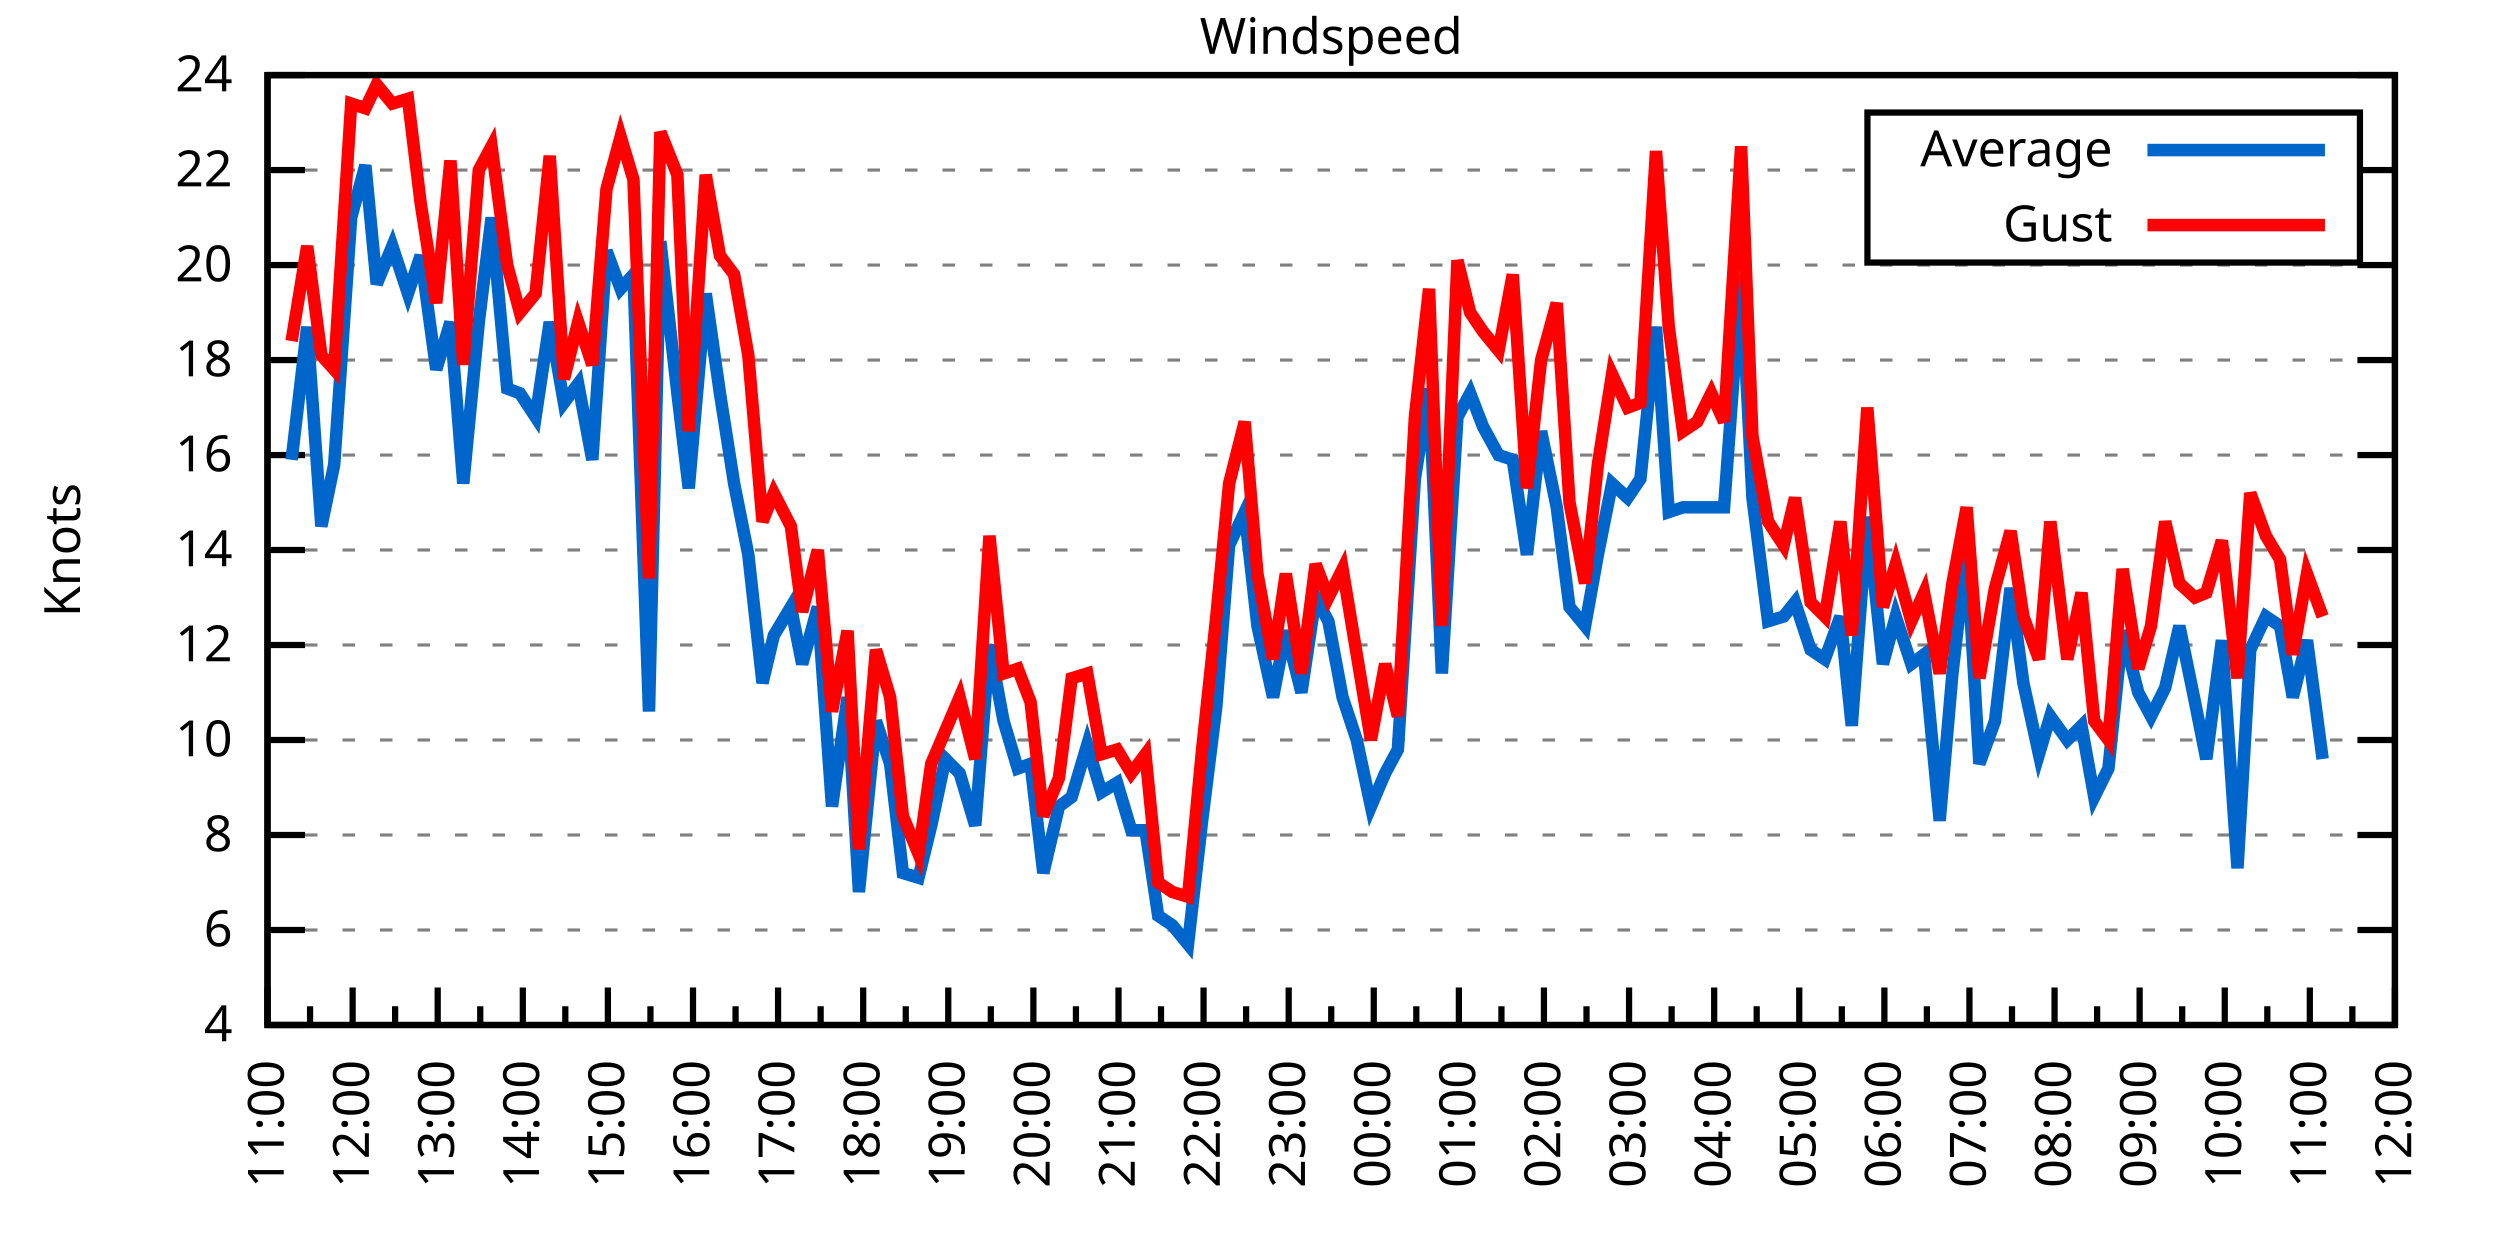
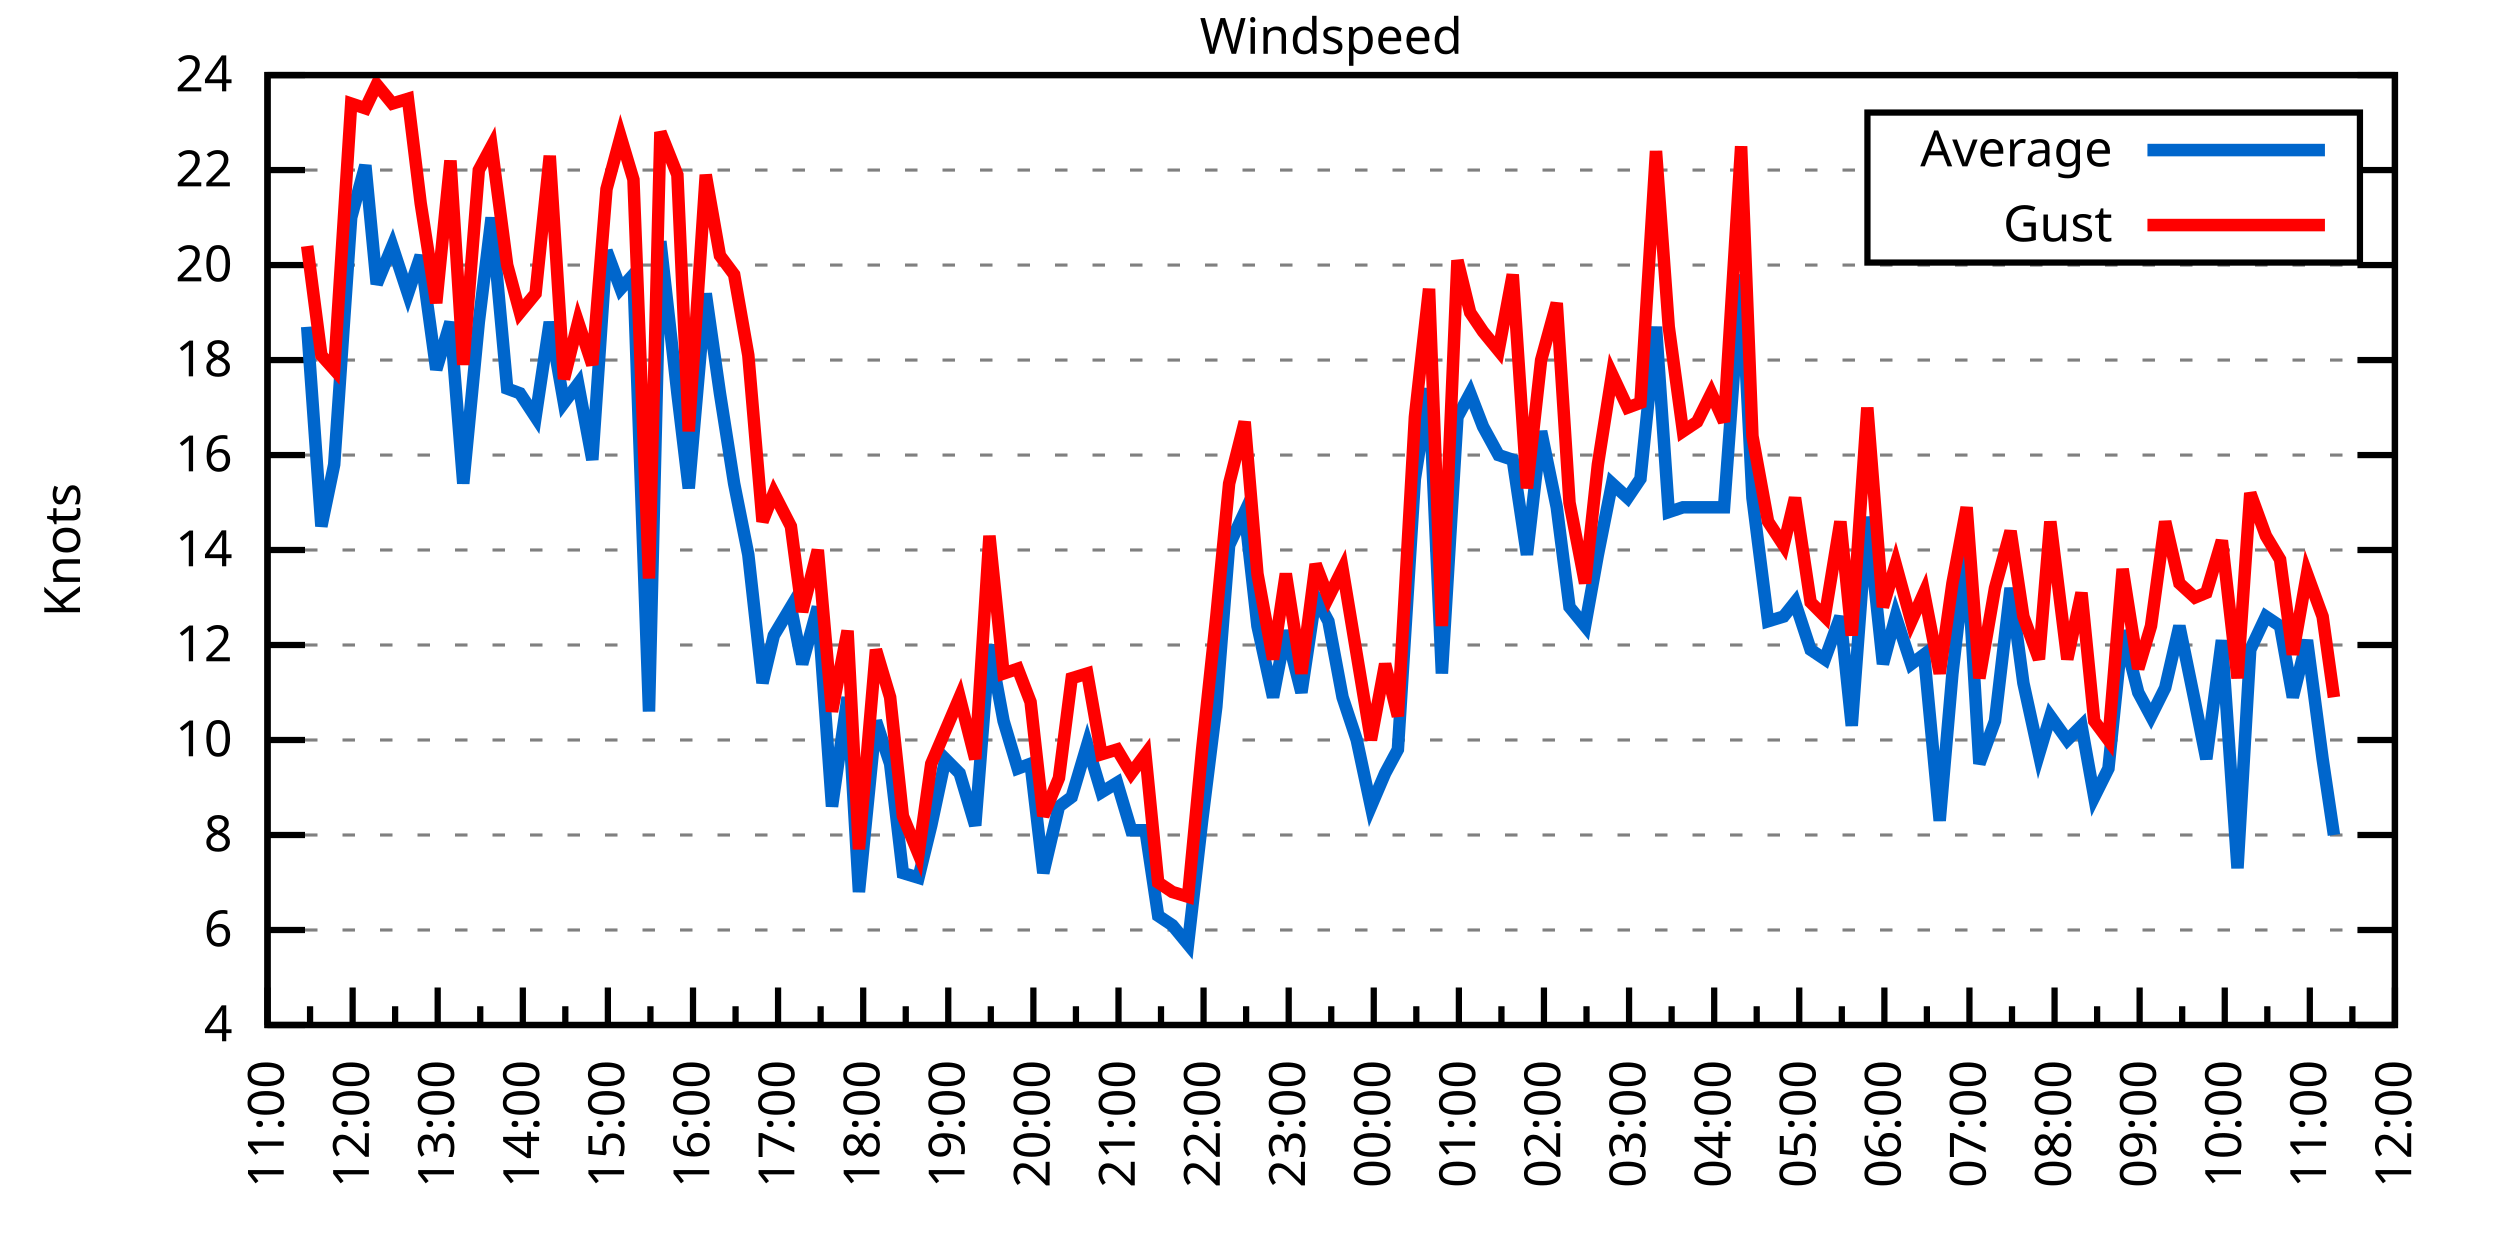
<svg xmlns="http://www.w3.org/2000/svg" xmlns:xlink="http://www.w3.org/1999/xlink" width="400" height="200" viewBox="0 0 400 200">
  <g id="gnuplot_canvas">
    <rect x="0" y="0" width="400" height="200" fill="none" />
    <defs>
      <circle id="gpDot" r="0.5" stroke-width="0.5" stroke="currentColor" />
      <path id="gpPt0" stroke-width="0.333" stroke="currentColor" d="M-1,0 h2 M0,-1 v2" />
      <path id="gpPt1" stroke-width="0.333" stroke="currentColor" d="M-1,-1 L1,1 M1,-1 L-1,1" />
      <path id="gpPt2" stroke-width="0.333" stroke="currentColor" d="M-1,0 L1,0 M0,-1 L0,1 M-1,-1 L1,1 M-1,1 L1,-1" />
      <rect id="gpPt3" stroke-width="0.333" stroke="currentColor" x="-1" y="-1" width="2" height="2" />
      <rect id="gpPt4" stroke-width="0.333" stroke="currentColor" fill="currentColor" x="-1" y="-1" width="2" height="2" />
      <circle id="gpPt5" stroke-width="0.333" stroke="currentColor" cx="0" cy="0" r="1" />
      <use xlink:href="#gpPt5" id="gpPt6" fill="currentColor" stroke="none" />
      <path id="gpPt7" stroke-width="0.333" stroke="currentColor" d="M0,-1.33 L-1.33,0.67 L1.33,0.67 z" />
      <use xlink:href="#gpPt7" id="gpPt8" fill="currentColor" stroke="none" />
      <use xlink:href="#gpPt7" id="gpPt9" stroke="currentColor" transform="rotate(180)" />
      <use xlink:href="#gpPt9" id="gpPt10" fill="currentColor" stroke="none" />
      <use xlink:href="#gpPt3" id="gpPt11" stroke="currentColor" transform="rotate(45)" />
      <use xlink:href="#gpPt11" id="gpPt12" fill="currentColor" stroke="none" />
      <path id="gpPt13" stroke-width="0.333" stroke="currentColor" d="M0,1.330 L1.265,0.411 L0.782,-1.067 L-0.782,-1.076 L-1.265,0.411 z" />
      <use xlink:href="#gpPt13" id="gpPt14" fill="currentColor" stroke="none" />
      <filter id="textbox" filterUnits="objectBoundingBox" x="0" y="0" height="1" width="1">
        <feFlood flood-color="white" flood-opacity="1" result="bgnd" />
        <feComposite in="SourceGraphic" in2="bgnd" operator="atop" />
      </filter>
      <filter id="greybox" filterUnits="objectBoundingBox" x="0" y="0" height="1" width="1">
        <feFlood flood-color="lightgrey" flood-opacity="1" result="grey" />
        <feComposite in="SourceGraphic" in2="grey" operator="atop" />
      </filter>
    </defs>
    <g fill="none" color="white" stroke="currentColor" stroke-width="1.00" stroke-linecap="butt" stroke-linejoin="miter">
</g>
    <g fill="none" color="black" stroke="currentColor" stroke-width="1.00" stroke-linecap="butt" stroke-linejoin="miter">
      <g stroke="none" shape-rendering="crispEdges">
        <polygon fill="rgb(255, 255, 255)" points="42.80,164.00 383.18,164.00 383.18,12.02 42.80,12.02 " />
      </g>
    </g>
    <g fill="none" color="black" stroke="currentColor" stroke-width="1.00" stroke-linecap="butt" stroke-linejoin="miter">
</g>
    <g fill="none" color="black" stroke="black" stroke-width="0.50" stroke-linecap="butt" stroke-linejoin="miter">
</g>
    <g fill="none" color="gray" stroke="currentColor" stroke-width="0.50" stroke-linecap="butt" stroke-linejoin="miter">
      <path stroke="gray" stroke-dasharray="2,4" class="gridline" d="M42.80,164.00 L383.19,164.00  " />
    </g>
    <g fill="none" color="gray" stroke="gray" stroke-width="1.00" stroke-linecap="butt" stroke-linejoin="miter">
</g>
    <g fill="none" color="black" stroke="currentColor" stroke-width="1.00" stroke-linecap="butt" stroke-linejoin="miter">
      <path stroke="black" d="M42.80,164.00 L48.80,164.00 M383.19,164.00 L377.19,164.00  " />
      <g transform="translate(37.20,166.60)" stroke="none" fill="black" font-family="Sans" font-size="8.00" text-anchor="end">
        <text>
          <tspan font-family="Sans"> 4</tspan>
        </text>
      </g>
    </g>
    <g fill="none" color="black" stroke="currentColor" stroke-width="1.00" stroke-linecap="butt" stroke-linejoin="miter">
</g>
    <g fill="none" color="black" stroke="black" stroke-width="0.50" stroke-linecap="butt" stroke-linejoin="miter">
</g>
    <g fill="none" color="gray" stroke="currentColor" stroke-width="0.50" stroke-linecap="butt" stroke-linejoin="miter">
      <path stroke="gray" stroke-dasharray="2,4" class="gridline" d="M42.80,148.80 L383.19,148.80  " />
    </g>
    <g fill="none" color="gray" stroke="gray" stroke-width="1.00" stroke-linecap="butt" stroke-linejoin="miter">
</g>
    <g fill="none" color="black" stroke="currentColor" stroke-width="1.00" stroke-linecap="butt" stroke-linejoin="miter">
      <path stroke="black" d="M42.80,148.80 L48.80,148.80 M383.19,148.80 L377.19,148.80  " />
      <g transform="translate(37.20,151.40)" stroke="none" fill="black" font-family="Sans" font-size="8.00" text-anchor="end">
        <text>
          <tspan font-family="Sans"> 6</tspan>
        </text>
      </g>
    </g>
    <g fill="none" color="black" stroke="currentColor" stroke-width="1.00" stroke-linecap="butt" stroke-linejoin="miter">
</g>
    <g fill="none" color="black" stroke="black" stroke-width="0.50" stroke-linecap="butt" stroke-linejoin="miter">
</g>
    <g fill="none" color="gray" stroke="currentColor" stroke-width="0.50" stroke-linecap="butt" stroke-linejoin="miter">
      <path stroke="gray" stroke-dasharray="2,4" class="gridline" d="M42.80,133.60 L383.19,133.60  " />
    </g>
    <g fill="none" color="gray" stroke="gray" stroke-width="1.00" stroke-linecap="butt" stroke-linejoin="miter">
</g>
    <g fill="none" color="black" stroke="currentColor" stroke-width="1.00" stroke-linecap="butt" stroke-linejoin="miter">
      <path stroke="black" d="M42.80,133.60 L48.80,133.60 M383.19,133.60 L377.19,133.60  " />
      <g transform="translate(37.20,136.20)" stroke="none" fill="black" font-family="Sans" font-size="8.00" text-anchor="end">
        <text>
          <tspan font-family="Sans"> 8</tspan>
        </text>
      </g>
    </g>
    <g fill="none" color="black" stroke="currentColor" stroke-width="1.00" stroke-linecap="butt" stroke-linejoin="miter">
</g>
    <g fill="none" color="black" stroke="black" stroke-width="0.50" stroke-linecap="butt" stroke-linejoin="miter">
</g>
    <g fill="none" color="gray" stroke="currentColor" stroke-width="0.50" stroke-linecap="butt" stroke-linejoin="miter">
      <path stroke="gray" stroke-dasharray="2,4" class="gridline" d="M42.80,118.40 L383.19,118.40  " />
    </g>
    <g fill="none" color="gray" stroke="gray" stroke-width="1.00" stroke-linecap="butt" stroke-linejoin="miter">
</g>
    <g fill="none" color="black" stroke="currentColor" stroke-width="1.00" stroke-linecap="butt" stroke-linejoin="miter">
      <path stroke="black" d="M42.80,118.40 L48.80,118.40 M383.19,118.40 L377.19,118.40  " />
      <g transform="translate(37.20,121.00)" stroke="none" fill="black" font-family="Sans" font-size="8.00" text-anchor="end">
        <text>
          <tspan font-family="Sans"> 10</tspan>
        </text>
      </g>
    </g>
    <g fill="none" color="black" stroke="currentColor" stroke-width="1.00" stroke-linecap="butt" stroke-linejoin="miter">
</g>
    <g fill="none" color="black" stroke="black" stroke-width="0.50" stroke-linecap="butt" stroke-linejoin="miter">
</g>
    <g fill="none" color="gray" stroke="currentColor" stroke-width="0.50" stroke-linecap="butt" stroke-linejoin="miter">
      <path stroke="gray" stroke-dasharray="2,4" class="gridline" d="M42.80,103.20 L383.19,103.20  " />
    </g>
    <g fill="none" color="gray" stroke="gray" stroke-width="1.00" stroke-linecap="butt" stroke-linejoin="miter">
</g>
    <g fill="none" color="black" stroke="currentColor" stroke-width="1.00" stroke-linecap="butt" stroke-linejoin="miter">
      <path stroke="black" d="M42.80,103.20 L48.80,103.20 M383.19,103.20 L377.19,103.20  " />
      <g transform="translate(37.20,105.80)" stroke="none" fill="black" font-family="Sans" font-size="8.00" text-anchor="end">
        <text>
          <tspan font-family="Sans"> 12</tspan>
        </text>
      </g>
    </g>
    <g fill="none" color="black" stroke="currentColor" stroke-width="1.00" stroke-linecap="butt" stroke-linejoin="miter">
</g>
    <g fill="none" color="black" stroke="black" stroke-width="0.50" stroke-linecap="butt" stroke-linejoin="miter">
</g>
    <g fill="none" color="gray" stroke="currentColor" stroke-width="0.50" stroke-linecap="butt" stroke-linejoin="miter">
      <path stroke="gray" stroke-dasharray="2,4" class="gridline" d="M42.80,88.00 L383.19,88.00  " />
    </g>
    <g fill="none" color="gray" stroke="gray" stroke-width="1.00" stroke-linecap="butt" stroke-linejoin="miter">
</g>
    <g fill="none" color="black" stroke="currentColor" stroke-width="1.00" stroke-linecap="butt" stroke-linejoin="miter">
      <path stroke="black" d="M42.80,88.00 L48.80,88.00 M383.19,88.00 L377.19,88.00  " />
      <g transform="translate(37.20,90.60)" stroke="none" fill="black" font-family="Sans" font-size="8.00" text-anchor="end">
        <text>
          <tspan font-family="Sans"> 14</tspan>
        </text>
      </g>
    </g>
    <g fill="none" color="black" stroke="currentColor" stroke-width="1.00" stroke-linecap="butt" stroke-linejoin="miter">
</g>
    <g fill="none" color="black" stroke="black" stroke-width="0.50" stroke-linecap="butt" stroke-linejoin="miter">
</g>
    <g fill="none" color="gray" stroke="currentColor" stroke-width="0.50" stroke-linecap="butt" stroke-linejoin="miter">
      <path stroke="gray" stroke-dasharray="2,4" class="gridline" d="M42.80,72.81 L383.19,72.81  " />
    </g>
    <g fill="none" color="gray" stroke="gray" stroke-width="1.00" stroke-linecap="butt" stroke-linejoin="miter">
</g>
    <g fill="none" color="black" stroke="currentColor" stroke-width="1.00" stroke-linecap="butt" stroke-linejoin="miter">
      <path stroke="black" d="M42.80,72.81 L48.80,72.81 M383.19,72.81 L377.19,72.81  " />
      <g transform="translate(37.20,75.41)" stroke="none" fill="black" font-family="Sans" font-size="8.00" text-anchor="end">
        <text>
          <tspan font-family="Sans"> 16</tspan>
        </text>
      </g>
    </g>
    <g fill="none" color="black" stroke="currentColor" stroke-width="1.00" stroke-linecap="butt" stroke-linejoin="miter">
</g>
    <g fill="none" color="black" stroke="black" stroke-width="0.50" stroke-linecap="butt" stroke-linejoin="miter">
</g>
    <g fill="none" color="gray" stroke="currentColor" stroke-width="0.50" stroke-linecap="butt" stroke-linejoin="miter">
      <path stroke="gray" stroke-dasharray="2,4" class="gridline" d="M42.80,57.61 L383.19,57.61  " />
    </g>
    <g fill="none" color="gray" stroke="gray" stroke-width="1.00" stroke-linecap="butt" stroke-linejoin="miter">
</g>
    <g fill="none" color="black" stroke="currentColor" stroke-width="1.00" stroke-linecap="butt" stroke-linejoin="miter">
      <path stroke="black" d="M42.80,57.61 L48.80,57.61 M383.19,57.61 L377.19,57.61  " />
      <g transform="translate(37.20,60.21)" stroke="none" fill="black" font-family="Sans" font-size="8.00" text-anchor="end">
        <text>
          <tspan font-family="Sans"> 18</tspan>
        </text>
      </g>
    </g>
    <g fill="none" color="black" stroke="currentColor" stroke-width="1.00" stroke-linecap="butt" stroke-linejoin="miter">
</g>
    <g fill="none" color="black" stroke="black" stroke-width="0.50" stroke-linecap="butt" stroke-linejoin="miter">
</g>
    <g fill="none" color="gray" stroke="currentColor" stroke-width="0.50" stroke-linecap="butt" stroke-linejoin="miter">
      <path stroke="gray" stroke-dasharray="2,4" class="gridline" d="M42.80,42.41 L383.19,42.41  " />
    </g>
    <g fill="none" color="gray" stroke="gray" stroke-width="1.00" stroke-linecap="butt" stroke-linejoin="miter">
</g>
    <g fill="none" color="black" stroke="currentColor" stroke-width="1.00" stroke-linecap="butt" stroke-linejoin="miter">
      <path stroke="black" d="M42.80,42.41 L48.80,42.41 M383.19,42.41 L377.19,42.41  " />
      <g transform="translate(37.20,45.01)" stroke="none" fill="black" font-family="Sans" font-size="8.00" text-anchor="end">
        <text>
          <tspan font-family="Sans"> 20</tspan>
        </text>
      </g>
    </g>
    <g fill="none" color="black" stroke="currentColor" stroke-width="1.00" stroke-linecap="butt" stroke-linejoin="miter">
</g>
    <g fill="none" color="black" stroke="black" stroke-width="0.50" stroke-linecap="butt" stroke-linejoin="miter">
</g>
    <g fill="none" color="gray" stroke="currentColor" stroke-width="0.50" stroke-linecap="butt" stroke-linejoin="miter">
      <path stroke="gray" stroke-dasharray="2,4" class="gridline" d="M42.80,27.21 L298.79,27.21 M377.59,27.21 L383.19,27.21  " />
    </g>
    <g fill="none" color="gray" stroke="gray" stroke-width="1.00" stroke-linecap="butt" stroke-linejoin="miter">
</g>
    <g fill="none" color="black" stroke="currentColor" stroke-width="1.00" stroke-linecap="butt" stroke-linejoin="miter">
      <path stroke="black" d="M42.80,27.21 L48.80,27.21 M383.19,27.21 L377.19,27.21  " />
      <g transform="translate(37.20,29.81)" stroke="none" fill="black" font-family="Sans" font-size="8.00" text-anchor="end">
        <text>
          <tspan font-family="Sans"> 22</tspan>
        </text>
      </g>
    </g>
    <g fill="none" color="black" stroke="currentColor" stroke-width="1.00" stroke-linecap="butt" stroke-linejoin="miter">
</g>
    <g fill="none" color="black" stroke="black" stroke-width="0.50" stroke-linecap="butt" stroke-linejoin="miter">
</g>
    <g fill="none" color="gray" stroke="currentColor" stroke-width="0.50" stroke-linecap="butt" stroke-linejoin="miter">
      <path stroke="gray" stroke-dasharray="2,4" class="gridline" d="M42.80,12.01 L383.19,12.01  " />
    </g>
    <g fill="none" color="gray" stroke="gray" stroke-width="1.00" stroke-linecap="butt" stroke-linejoin="miter">
</g>
    <g fill="none" color="black" stroke="currentColor" stroke-width="1.00" stroke-linecap="butt" stroke-linejoin="miter">
      <path stroke="black" d="M42.80,12.01 L48.80,12.01 M383.19,12.01 L377.19,12.01  " />
      <g transform="translate(37.20,14.61)" stroke="none" fill="black" font-family="Sans" font-size="8.00" text-anchor="end">
        <text>
          <tspan font-family="Sans"> 24</tspan>
        </text>
      </g>
    </g>
    <g fill="none" color="black" stroke="currentColor" stroke-width="1.00" stroke-linecap="butt" stroke-linejoin="miter">
      <path stroke="black" d="M42.80,164.00 L42.80,158.00  " />
      <g transform="translate(45.40,169.60) rotate(270)" stroke="none" fill="black" font-family="Sans" font-size="8.00" text-anchor="end">
        <text>
          <tspan font-family="Sans">11:00</tspan>
        </text>
      </g>
    </g>
    <g fill="none" color="black" stroke="currentColor" stroke-width="1.00" stroke-linecap="butt" stroke-linejoin="miter">
      <path stroke="black" d="M49.61,164.00 L49.61,161.00 M56.42,164.00 L56.42,158.00  " />
      <g transform="translate(59.02,169.60) rotate(270)" stroke="none" fill="black" font-family="Sans" font-size="8.00" text-anchor="end">
        <text>
          <tspan font-family="Sans">12:00</tspan>
        </text>
      </g>
    </g>
    <g fill="none" color="black" stroke="currentColor" stroke-width="1.00" stroke-linecap="butt" stroke-linejoin="miter">
      <path stroke="black" d="M63.22,164.00 L63.22,161.00 M70.03,164.00 L70.03,158.00  " />
      <g transform="translate(72.63,169.60) rotate(270)" stroke="none" fill="black" font-family="Sans" font-size="8.00" text-anchor="end">
        <text>
          <tspan font-family="Sans">13:00</tspan>
        </text>
      </g>
    </g>
    <g fill="none" color="black" stroke="currentColor" stroke-width="1.00" stroke-linecap="butt" stroke-linejoin="miter">
      <path stroke="black" d="M76.84,164.00 L76.84,161.00 M83.65,164.00 L83.65,158.00  " />
      <g transform="translate(86.25,169.60) rotate(270)" stroke="none" fill="black" font-family="Sans" font-size="8.00" text-anchor="end">
        <text>
          <tspan font-family="Sans">14:00</tspan>
        </text>
      </g>
    </g>
    <g fill="none" color="black" stroke="currentColor" stroke-width="1.00" stroke-linecap="butt" stroke-linejoin="miter">
      <path stroke="black" d="M90.45,164.00 L90.45,161.00 M97.26,164.00 L97.26,158.00  " />
      <g transform="translate(99.86,169.60) rotate(270)" stroke="none" fill="black" font-family="Sans" font-size="8.00" text-anchor="end">
        <text>
          <tspan font-family="Sans">15:00</tspan>
        </text>
      </g>
    </g>
    <g fill="none" color="black" stroke="currentColor" stroke-width="1.00" stroke-linecap="butt" stroke-linejoin="miter">
      <path stroke="black" d="M104.07,164.00 L104.07,161.00 M110.88,164.00 L110.88,158.00  " />
      <g transform="translate(113.48,169.60) rotate(270)" stroke="none" fill="black" font-family="Sans" font-size="8.00" text-anchor="end">
        <text>
          <tspan font-family="Sans">16:00</tspan>
        </text>
      </g>
    </g>
    <g fill="none" color="black" stroke="currentColor" stroke-width="1.00" stroke-linecap="butt" stroke-linejoin="miter">
      <path stroke="black" d="M117.69,164.00 L117.69,161.00 M124.49,164.00 L124.49,158.00  " />
      <g transform="translate(127.09,169.60) rotate(270)" stroke="none" fill="black" font-family="Sans" font-size="8.00" text-anchor="end">
        <text>
          <tspan font-family="Sans">17:00</tspan>
        </text>
      </g>
    </g>
    <g fill="none" color="black" stroke="currentColor" stroke-width="1.00" stroke-linecap="butt" stroke-linejoin="miter">
      <path stroke="black" d="M131.30,164.00 L131.30,161.00 M138.11,164.00 L138.11,158.00  " />
      <g transform="translate(140.71,169.60) rotate(270)" stroke="none" fill="black" font-family="Sans" font-size="8.00" text-anchor="end">
        <text>
          <tspan font-family="Sans">18:00</tspan>
        </text>
      </g>
    </g>
    <g fill="none" color="black" stroke="currentColor" stroke-width="1.00" stroke-linecap="butt" stroke-linejoin="miter">
      <path stroke="black" d="M144.92,164.00 L144.92,161.00 M151.72,164.00 L151.72,158.00  " />
      <g transform="translate(154.32,169.60) rotate(270)" stroke="none" fill="black" font-family="Sans" font-size="8.00" text-anchor="end">
        <text>
          <tspan font-family="Sans">19:00</tspan>
        </text>
      </g>
    </g>
    <g fill="none" color="black" stroke="currentColor" stroke-width="1.00" stroke-linecap="butt" stroke-linejoin="miter">
      <path stroke="black" d="M158.53,164.00 L158.53,161.00 M165.34,164.00 L165.34,158.00  " />
      <g transform="translate(167.94,169.60) rotate(270)" stroke="none" fill="black" font-family="Sans" font-size="8.00" text-anchor="end">
        <text>
          <tspan font-family="Sans">20:00</tspan>
        </text>
      </g>
    </g>
    <g fill="none" color="black" stroke="currentColor" stroke-width="1.00" stroke-linecap="butt" stroke-linejoin="miter">
      <path stroke="black" d="M172.15,164.00 L172.15,161.00 M178.96,164.00 L178.96,158.00  " />
      <g transform="translate(181.56,169.60) rotate(270)" stroke="none" fill="black" font-family="Sans" font-size="8.00" text-anchor="end">
        <text>
          <tspan font-family="Sans">21:00</tspan>
        </text>
      </g>
    </g>
    <g fill="none" color="black" stroke="currentColor" stroke-width="1.00" stroke-linecap="butt" stroke-linejoin="miter">
      <path stroke="black" d="M185.76,164.00 L185.76,161.00 M192.57,164.00 L192.57,158.00  " />
      <g transform="translate(195.17,169.60) rotate(270)" stroke="none" fill="black" font-family="Sans" font-size="8.00" text-anchor="end">
        <text>
          <tspan font-family="Sans">22:00</tspan>
        </text>
      </g>
    </g>
    <g fill="none" color="black" stroke="currentColor" stroke-width="1.00" stroke-linecap="butt" stroke-linejoin="miter">
      <path stroke="black" d="M199.38,164.00 L199.38,161.00 M206.19,164.00 L206.19,158.00  " />
      <g transform="translate(208.79,169.60) rotate(270)" stroke="none" fill="black" font-family="Sans" font-size="8.00" text-anchor="end">
        <text>
          <tspan font-family="Sans">23:00</tspan>
        </text>
      </g>
    </g>
    <g fill="none" color="black" stroke="currentColor" stroke-width="1.00" stroke-linecap="butt" stroke-linejoin="miter">
      <path stroke="black" d="M213.00,164.00 L213.00,161.00 M219.80,164.00 L219.80,158.00  " />
      <g transform="translate(222.40,169.60) rotate(270)" stroke="none" fill="black" font-family="Sans" font-size="8.00" text-anchor="end">
        <text>
          <tspan font-family="Sans">00:00</tspan>
        </text>
      </g>
    </g>
    <g fill="none" color="black" stroke="currentColor" stroke-width="1.00" stroke-linecap="butt" stroke-linejoin="miter">
      <path stroke="black" d="M226.61,164.00 L226.61,161.00 M233.42,164.00 L233.42,158.00  " />
      <g transform="translate(236.02,169.60) rotate(270)" stroke="none" fill="black" font-family="Sans" font-size="8.00" text-anchor="end">
        <text>
          <tspan font-family="Sans">01:00</tspan>
        </text>
      </g>
    </g>
    <g fill="none" color="black" stroke="currentColor" stroke-width="1.00" stroke-linecap="butt" stroke-linejoin="miter">
      <path stroke="black" d="M240.23,164.00 L240.23,161.00 M247.03,164.00 L247.03,158.00  " />
      <g transform="translate(249.63,169.60) rotate(270)" stroke="none" fill="black" font-family="Sans" font-size="8.00" text-anchor="end">
        <text>
          <tspan font-family="Sans">02:00</tspan>
        </text>
      </g>
    </g>
    <g fill="none" color="black" stroke="currentColor" stroke-width="1.00" stroke-linecap="butt" stroke-linejoin="miter">
      <path stroke="black" d="M253.84,164.00 L253.84,161.00 M260.65,164.00 L260.65,158.00  " />
      <g transform="translate(263.25,169.60) rotate(270)" stroke="none" fill="black" font-family="Sans" font-size="8.00" text-anchor="end">
        <text>
          <tspan font-family="Sans">03:00</tspan>
        </text>
      </g>
    </g>
    <g fill="none" color="black" stroke="currentColor" stroke-width="1.00" stroke-linecap="butt" stroke-linejoin="miter">
      <path stroke="black" d="M267.46,164.00 L267.46,161.00 M274.27,164.00 L274.27,158.00  " />
      <g transform="translate(276.87,169.60) rotate(270)" stroke="none" fill="black" font-family="Sans" font-size="8.00" text-anchor="end">
        <text>
          <tspan font-family="Sans">04:00</tspan>
        </text>
      </g>
    </g>
    <g fill="none" color="black" stroke="currentColor" stroke-width="1.00" stroke-linecap="butt" stroke-linejoin="miter">
      <path stroke="black" d="M281.07,164.00 L281.07,161.00 M287.88,164.00 L287.88,158.00  " />
      <g transform="translate(290.48,169.60) rotate(270)" stroke="none" fill="black" font-family="Sans" font-size="8.00" text-anchor="end">
        <text>
          <tspan font-family="Sans">05:00</tspan>
        </text>
      </g>
    </g>
    <g fill="none" color="black" stroke="currentColor" stroke-width="1.00" stroke-linecap="butt" stroke-linejoin="miter">
      <path stroke="black" d="M294.69,164.00 L294.69,161.00 M301.50,164.00 L301.50,158.00  " />
      <g transform="translate(304.10,169.60) rotate(270)" stroke="none" fill="black" font-family="Sans" font-size="8.00" text-anchor="end">
        <text>
          <tspan font-family="Sans">06:00</tspan>
        </text>
      </g>
    </g>
    <g fill="none" color="black" stroke="currentColor" stroke-width="1.00" stroke-linecap="butt" stroke-linejoin="miter">
      <path stroke="black" d="M308.30,164.00 L308.30,161.00 M315.11,164.00 L315.11,158.00  " />
      <g transform="translate(317.71,169.60) rotate(270)" stroke="none" fill="black" font-family="Sans" font-size="8.00" text-anchor="end">
        <text>
          <tspan font-family="Sans">07:00</tspan>
        </text>
      </g>
    </g>
    <g fill="none" color="black" stroke="currentColor" stroke-width="1.00" stroke-linecap="butt" stroke-linejoin="miter">
      <path stroke="black" d="M321.92,164.00 L321.92,161.00 M328.73,164.00 L328.73,158.00  " />
      <g transform="translate(331.33,169.60) rotate(270)" stroke="none" fill="black" font-family="Sans" font-size="8.00" text-anchor="end">
        <text>
          <tspan font-family="Sans">08:00</tspan>
        </text>
      </g>
    </g>
    <g fill="none" color="black" stroke="currentColor" stroke-width="1.00" stroke-linecap="butt" stroke-linejoin="miter">
      <path stroke="black" d="M335.54,164.00 L335.54,161.00 M342.34,164.00 L342.34,158.00  " />
      <g transform="translate(344.94,169.60) rotate(270)" stroke="none" fill="black" font-family="Sans" font-size="8.00" text-anchor="end">
        <text>
          <tspan font-family="Sans">09:00</tspan>
        </text>
      </g>
    </g>
    <g fill="none" color="black" stroke="currentColor" stroke-width="1.00" stroke-linecap="butt" stroke-linejoin="miter">
      <path stroke="black" d="M349.15,164.00 L349.15,161.00 M355.96,164.00 L355.96,158.00  " />
      <g transform="translate(358.56,169.60) rotate(270)" stroke="none" fill="black" font-family="Sans" font-size="8.00" text-anchor="end">
        <text>
          <tspan font-family="Sans">10:00</tspan>
        </text>
      </g>
    </g>
    <g fill="none" color="black" stroke="currentColor" stroke-width="1.00" stroke-linecap="butt" stroke-linejoin="miter">
      <path stroke="black" d="M362.77,164.00 L362.77,161.00 M369.57,164.00 L369.57,158.00  " />
      <g transform="translate(372.17,169.60) rotate(270)" stroke="none" fill="black" font-family="Sans" font-size="8.00" text-anchor="end">
        <text>
          <tspan font-family="Sans">11:00</tspan>
        </text>
      </g>
    </g>
    <g fill="none" color="black" stroke="currentColor" stroke-width="1.00" stroke-linecap="butt" stroke-linejoin="miter">
      <path stroke="black" d="M376.38,164.00 L376.38,161.00 M383.19,164.00 L383.19,158.00  " />
      <g transform="translate(385.79,169.60) rotate(270)" stroke="none" fill="black" font-family="Sans" font-size="8.00" text-anchor="end">
        <text>
          <tspan font-family="Sans">12:00</tspan>
        </text>
      </g>
    </g>
    <g fill="none" color="black" stroke="currentColor" stroke-width="1.00" stroke-linecap="butt" stroke-linejoin="miter">
</g>
    <g fill="none" color="black" stroke="currentColor" stroke-width="1.00" stroke-linecap="butt" stroke-linejoin="miter">
      <path stroke="black" d="M42.80,12.01 L42.80,164.00 L383.19,164.00 L383.19,12.01 L42.80,12.01 Z  " />
    </g>
    <g fill="none" color="black" stroke="currentColor" stroke-width="1.00" stroke-linecap="butt" stroke-linejoin="miter">
      <g transform="translate(12.80,88.01) rotate(270)" stroke="none" fill="black" font-family="Sans" font-size="8.00" text-anchor="middle">
        <text>
          <tspan font-family="Sans">Knots</tspan>
        </text>
      </g>
    </g>
    <g fill="none" color="black" stroke="currentColor" stroke-width="1.00" stroke-linecap="butt" stroke-linejoin="miter">
</g>
    <g fill="none" color="black" stroke="currentColor" stroke-width="1.00" stroke-linecap="butt" stroke-linejoin="miter">
      <path stroke="black" d="M298.79,42.01 L298.79,18.01 L377.59,18.01 L377.59,42.01 L298.79,42.01 Z  " />
    </g>
    <g id="Windspeed_plot_1">
      <g fill="none" color="white" stroke="black" stroke-width="2.00" stroke-linecap="butt" stroke-linejoin="miter">
</g>
      <g fill="none" color="black" stroke="currentColor" stroke-width="2.00" stroke-linecap="butt" stroke-linejoin="miter">
        <g transform="translate(337.99,26.61)" stroke="none" fill="black" font-family="Sans" font-size="8.00" text-anchor="end">
          <text>
            <tspan font-family="Sans">Average</tspan>
          </text>
        </g>
      </g>
      <g fill="none" color="black" stroke="currentColor" stroke-width="2.00" stroke-linecap="butt" stroke-linejoin="miter">
-         <path stroke="rgb(  0, 102, 204)" d="M343.59,24.01 L371.99,24.01 M46.66,73.57 L49.15,52.29 L51.42,84.21 L53.47,74.33 L56.19,34.81 L58.46,26.45   L60.27,45.45 L62.77,39.37 L65.27,46.97 L67.31,40.89 L69.80,59.13 L72.07,51.53 L74.12,77.37 L76.61,51.53   L78.65,34.81 L81.15,62.17 L83.19,62.93 L85.69,66.73 L87.96,51.53 L90.23,64.45 L92.50,61.41 L94.77,73.57   L97.04,40.13 L99.30,46.21 L101.35,43.93 L103.84,113.84 L105.66,38.61 L108.38,62.93 L110.20,78.13 L112.92,46.97   L115.19,62.93 L117.46,77.37 L119.73,88.76 L122.00,109.28 L123.81,101.68 L126.54,97.12 L128.35,106.24 L130.85,97.12   L133.12,129.04 L135.61,111.56 L137.43,142.72 L140.15,115.36 L142.42,122.20 L144.46,139.68 L146.96,140.44 L149.00,132.08   L151.27,121.44 L153.54,123.72 L156.04,132.08 L158.31,103.20 L160.57,115.36 L162.84,122.96 L164.89,122.20 L166.93,139.68   L169.43,129.04 L171.47,127.52 L173.96,119.16 L176.23,126.76 L178.73,125.24 L181.00,132.84 L183.27,132.84 L185.31,146.52   L187.58,148.04 L190.08,151.08 L192.34,131.32 L194.61,113.08 L196.66,87.25 L199.15,81.93 L201.19,100.16 L203.69,111.56   L205.73,100.92 L208.23,110.80 L210.50,95.60 L212.54,99.40 L214.81,111.56 L217.08,118.40 L219.35,129.04 L221.62,123.72   L223.66,119.92 L226.38,76.61 L228.65,62.17 L230.70,107.76 L233.19,66.73 L235.23,62.93 L237.28,68.25 L239.77,72.81   L242.04,73.57 L244.31,88.76 L246.58,69.01 L249.08,81.17 L251.12,97.12 L253.61,100.16 L255.66,88.76 L257.93,77.37   L260.42,79.65 L262.47,76.61 L264.96,52.29 L267.00,81.93 L269.27,81.17 L271.54,81.17 L273.81,81.17 L275.85,81.17   L278.58,43.93 L280.39,79.65 L282.89,99.40 L285.38,98.64 L287.20,96.36 L289.70,103.96 L291.97,105.48 L294.46,98.64   L296.28,116.12 L298.77,82.69 L301.27,106.24 L303.31,98.64 L305.81,106.24 L307.85,104.72 L310.35,131.32 L312.39,107.76   L314.66,88.00 L316.70,122.20 L319.20,115.36 L321.69,94.08 L323.74,109.28 L326.23,120.68 L328.05,114.60 L330.77,118.40   L333.04,116.12 L335.08,127.52 L337.35,122.96 L339.62,100.92 L342.12,110.80 L344.16,114.60 L346.43,110.04 L348.70,100.16   L351.19,112.32 L353.01,121.44 L355.50,102.44 L358.00,138.92 L360.04,103.96 L362.54,98.64 L364.81,100.16 L366.85,111.56   L369.12,102.44 L371.62,121.44  " />
+         <path stroke="rgb(  0, 102, 204)" d="M343.59,24.01 L371.99,24.01 M49.15,52.29 L51.42,84.21 L53.47,74.33 L56.19,34.81 L58.46,26.45 L60.27,45.45   L62.77,39.37 L65.27,46.97 L67.31,40.89 L69.80,59.13 L72.07,51.53 L74.12,77.37 L76.61,51.53 L78.65,34.81   L81.15,62.17 L83.19,62.93 L85.69,66.73 L87.96,51.53 L90.23,64.45 L92.50,61.41 L94.77,73.57 L97.04,40.13   L99.30,46.21 L101.35,43.93 L103.84,113.84 L105.66,38.61 L108.38,62.93 L110.20,78.13 L112.92,46.97 L115.19,62.93   L117.46,77.37 L119.73,88.76 L122.00,109.28 L123.81,101.68 L126.54,97.12 L128.35,106.24 L130.85,97.12 L133.12,129.04   L135.61,111.56 L137.43,142.72 L140.15,115.36 L142.42,122.20 L144.46,139.68 L146.96,140.44 L149.00,132.08 L151.27,121.44   L153.54,123.72 L156.04,132.08 L158.31,103.20 L160.57,115.36 L162.84,122.96 L164.89,122.20 L166.93,139.68 L169.43,129.04   L171.47,127.52 L173.96,119.16 L176.23,126.76 L178.73,125.24 L181.00,132.84 L183.27,132.84 L185.31,146.52 L187.58,148.04   L190.08,151.08 L192.34,131.32 L194.61,113.08 L196.66,87.25 L199.15,81.93 L201.19,100.16 L203.69,111.56 L205.73,100.92   L208.23,110.80 L210.50,95.60 L212.54,99.40 L214.81,111.56 L217.08,118.40 L219.35,129.04 L221.62,123.72 L223.66,119.92   L226.38,76.61 L228.65,62.17 L230.70,107.76 L233.19,66.73 L235.23,62.93 L237.28,68.25 L239.77,72.81 L242.04,73.57   L244.31,88.76 L246.58,69.01 L249.08,81.17 L251.12,97.12 L253.61,100.16 L255.66,88.76 L257.93,77.37 L260.42,79.65   L262.47,76.61 L264.96,52.29 L267.00,81.93 L269.27,81.17 L271.54,81.17 L273.81,81.17 L275.85,81.17 L278.58,43.93   L280.39,79.65 L282.89,99.40 L285.38,98.64 L287.20,96.36 L289.70,103.96 L291.97,105.48 L294.46,98.64 L296.28,116.12   L298.77,82.69 L301.27,106.24 L303.31,98.64 L305.81,106.24 L307.85,104.72 L310.35,131.32 L312.39,107.76 L314.66,88.00   L316.70,122.20 L319.20,115.36 L321.69,94.08 L323.74,109.28 L326.23,120.68 L328.05,114.60 L330.77,118.40 L333.04,116.12   L335.08,127.52 L337.35,122.96 L339.62,100.92 L342.12,110.80 L344.16,114.60 L346.43,110.04 L348.70,100.16 L351.19,112.32   L353.01,121.44 L355.50,102.44 L358.00,138.92 L360.04,103.96 L362.54,98.64 L364.81,100.16 L366.85,111.56 L369.12,102.44   L371.62,121.44 L373.43,133.60  " />
      </g>
    </g>
    <g id="Windspeed_plot_2">
      <g fill="none" color="black" stroke="currentColor" stroke-width="2.00" stroke-linecap="butt" stroke-linejoin="miter">
        <g transform="translate(337.99,38.61)" stroke="none" fill="black" font-family="Sans" font-size="8.00" text-anchor="end">
          <text>
            <tspan font-family="Sans">Gust</tspan>
          </text>
        </g>
      </g>
      <g fill="none" color="black" stroke="currentColor" stroke-width="2.00" stroke-linecap="butt" stroke-linejoin="miter">
-         <path stroke="rgb(255,   0,   0)" d="M343.59,36.01 L371.99,36.01 M46.66,54.57 L49.15,39.37 L51.42,56.85 L53.47,59.13 L56.19,16.57 L58.46,17.33   L60.27,13.53 L62.77,16.57 L65.27,15.81 L67.31,32.53 L69.80,48.49 L72.07,25.69 L74.12,58.37 L76.61,27.21   L78.65,23.41 L81.15,42.41 L83.19,50.01 L85.69,46.97 L87.96,24.93 L90.23,60.65 L92.50,51.53 L94.77,58.37   L97.04,30.25 L99.30,21.89 L101.35,28.73 L103.84,92.56 L105.66,21.13 L108.38,27.97 L110.20,69.01 L112.92,27.97   L115.19,40.89 L117.46,43.93 L119.73,56.85 L122.00,83.45 L123.81,78.89 L126.54,84.21 L128.35,97.88 L130.85,88.00   L133.12,113.84 L135.61,100.92 L137.43,135.88 L140.15,103.96 L142.42,111.56 L144.46,130.56 L146.96,136.64 L149.00,122.20   L151.27,116.88 L153.54,111.56 L156.04,121.44 L158.31,85.73 L160.57,107.76 L162.84,107.00 L164.89,112.32 L166.93,130.56   L169.43,124.48 L171.47,108.52 L173.96,107.76 L176.23,120.68 L178.73,119.92 L181.00,123.72 L183.27,120.68 L185.31,141.20   L187.58,142.72 L190.08,143.48 L192.34,119.92 L194.61,98.64 L196.66,77.37 L199.15,67.49 L201.19,91.80 L203.69,105.48   L205.73,91.80 L208.23,107.76 L210.50,90.28 L212.54,95.60 L214.81,91.04 L217.08,104.72 L219.35,118.40 L221.62,106.24   L223.66,114.60 L226.38,66.73 L228.65,46.21 L230.70,100.16 L233.19,41.65 L235.23,50.01 L237.28,53.05 L239.77,56.09   L242.04,43.93 L244.31,78.13 L246.58,57.61 L249.08,48.49 L251.12,80.41 L253.61,93.32 L255.66,74.33 L257.93,59.89   L260.42,65.21 L262.47,64.45 L264.96,24.17 L267.00,52.29 L269.27,69.01 L271.54,67.49 L273.81,62.93 L275.85,67.49   L278.58,23.41 L280.39,69.77 L282.89,83.45 L285.38,87.25 L287.20,79.65 L289.70,96.36 L291.97,98.64 L294.46,83.45   L296.28,101.68 L298.77,65.21 L301.27,97.12 L303.31,90.28 L305.81,99.40 L307.85,94.84 L310.35,107.76 L312.39,93.32   L314.66,81.17 L316.70,108.52 L319.20,94.08 L321.69,84.97 L323.74,98.64 L326.23,105.48 L328.05,83.45 L330.77,105.48   L333.04,94.84 L335.08,115.36 L337.35,118.40 L339.62,91.04 L342.12,107.00 L344.16,100.16 L346.43,83.45 L348.70,93.32   L351.19,95.60 L353.01,94.84 L355.50,86.49 L358.00,108.52 L360.04,78.89 L362.54,85.73 L364.81,89.52 L366.85,104.72   L369.12,91.80 L371.62,98.64  " />
+         <path stroke="rgb(255,   0,   0)" d="M343.59,36.01 L371.99,36.01 M49.15,39.37 L51.42,56.85 L53.47,59.13 L56.19,16.57 L58.46,17.33 L60.27,13.53   L62.77,16.57 L65.27,15.81 L67.31,32.53 L69.80,48.49 L72.07,25.69 L74.12,58.37 L76.61,27.21 L78.65,23.41   L81.15,42.41 L83.19,50.01 L85.69,46.97 L87.96,24.93 L90.23,60.65 L92.50,51.53 L94.77,58.37 L97.04,30.25   L99.30,21.89 L101.35,28.73 L103.84,92.56 L105.66,21.13 L108.38,27.97 L110.20,69.01 L112.92,27.97 L115.19,40.89   L117.46,43.93 L119.73,56.85 L122.00,83.45 L123.81,78.89 L126.54,84.21 L128.35,97.88 L130.85,88.00 L133.12,113.84   L135.61,100.92 L137.43,135.88 L140.15,103.96 L142.42,111.56 L144.46,130.56 L146.96,136.64 L149.00,122.20 L151.27,116.88   L153.54,111.56 L156.04,121.44 L158.31,85.73 L160.57,107.76 L162.84,107.00 L164.89,112.32 L166.93,130.56 L169.43,124.48   L171.47,108.52 L173.96,107.76 L176.23,120.68 L178.73,119.92 L181.00,123.72 L183.27,120.68 L185.31,141.20 L187.58,142.72   L190.08,143.48 L192.34,119.92 L194.61,98.64 L196.66,77.37 L199.15,67.49 L201.19,91.80 L203.69,105.48 L205.73,91.80   L208.23,107.76 L210.50,90.28 L212.54,95.60 L214.81,91.04 L217.08,104.72 L219.35,118.40 L221.62,106.24 L223.66,114.60   L226.38,66.73 L228.65,46.21 L230.70,100.16 L233.19,41.65 L235.23,50.01 L237.28,53.05 L239.77,56.09 L242.04,43.93   L244.31,78.13 L246.58,57.61 L249.08,48.49 L251.12,80.41 L253.61,93.32 L255.66,74.33 L257.93,59.89 L260.42,65.21   L262.47,64.45 L264.96,24.17 L267.00,52.29 L269.27,69.01 L271.54,67.49 L273.81,62.93 L275.85,67.49 L278.58,23.41   L280.39,69.77 L282.89,83.45 L285.38,87.25 L287.20,79.65 L289.70,96.36 L291.97,98.64 L294.46,83.45 L296.28,101.68   L298.77,65.21 L301.27,97.12 L303.31,90.28 L305.81,99.40 L307.85,94.84 L310.35,107.76 L312.39,93.32 L314.66,81.17   L316.70,108.52 L319.20,94.08 L321.69,84.97 L323.74,98.64 L326.23,105.48 L328.05,83.45 L330.77,105.48 L333.04,94.84   L335.08,115.36 L337.35,118.40 L339.62,91.04 L342.12,107.00 L344.16,100.16 L346.43,83.45 L348.70,93.32 L351.19,95.60   L353.01,94.84 L355.50,86.49 L358.00,108.52 L360.04,78.89 L362.54,85.73 L364.81,89.52 L366.85,104.72 L369.12,91.80   L371.62,98.64 L373.43,111.56  " />
      </g>
    </g>
    <g fill="none" color="black" stroke="currentColor" stroke-width="2.00" stroke-linecap="butt" stroke-linejoin="miter">
</g>
    <g fill="none" color="black" stroke="black" stroke-width="1.00" stroke-linecap="butt" stroke-linejoin="miter">
</g>
    <g fill="none" color="black" stroke="currentColor" stroke-width="1.00" stroke-linecap="butt" stroke-linejoin="miter">
      <path stroke="black" d="M42.80,12.01 L42.80,164.00 L383.19,164.00 L383.19,12.01 L42.80,12.01 Z  " />
    </g>
    <g fill="none" color="black" stroke="currentColor" stroke-width="1.00" stroke-linecap="butt" stroke-linejoin="miter">
      <g transform="translate(212.99,8.61)" stroke="none" fill="black" font-family="Sans" font-size="8.00" text-anchor="middle">
        <text>
          <tspan font-family="Sans">Windspeed</tspan>
        </text>
      </g>
    </g>
    <g fill="none" color="black" stroke="currentColor" stroke-width="1.00" stroke-linecap="butt" stroke-linejoin="miter">
</g>
  </g>
</svg>
